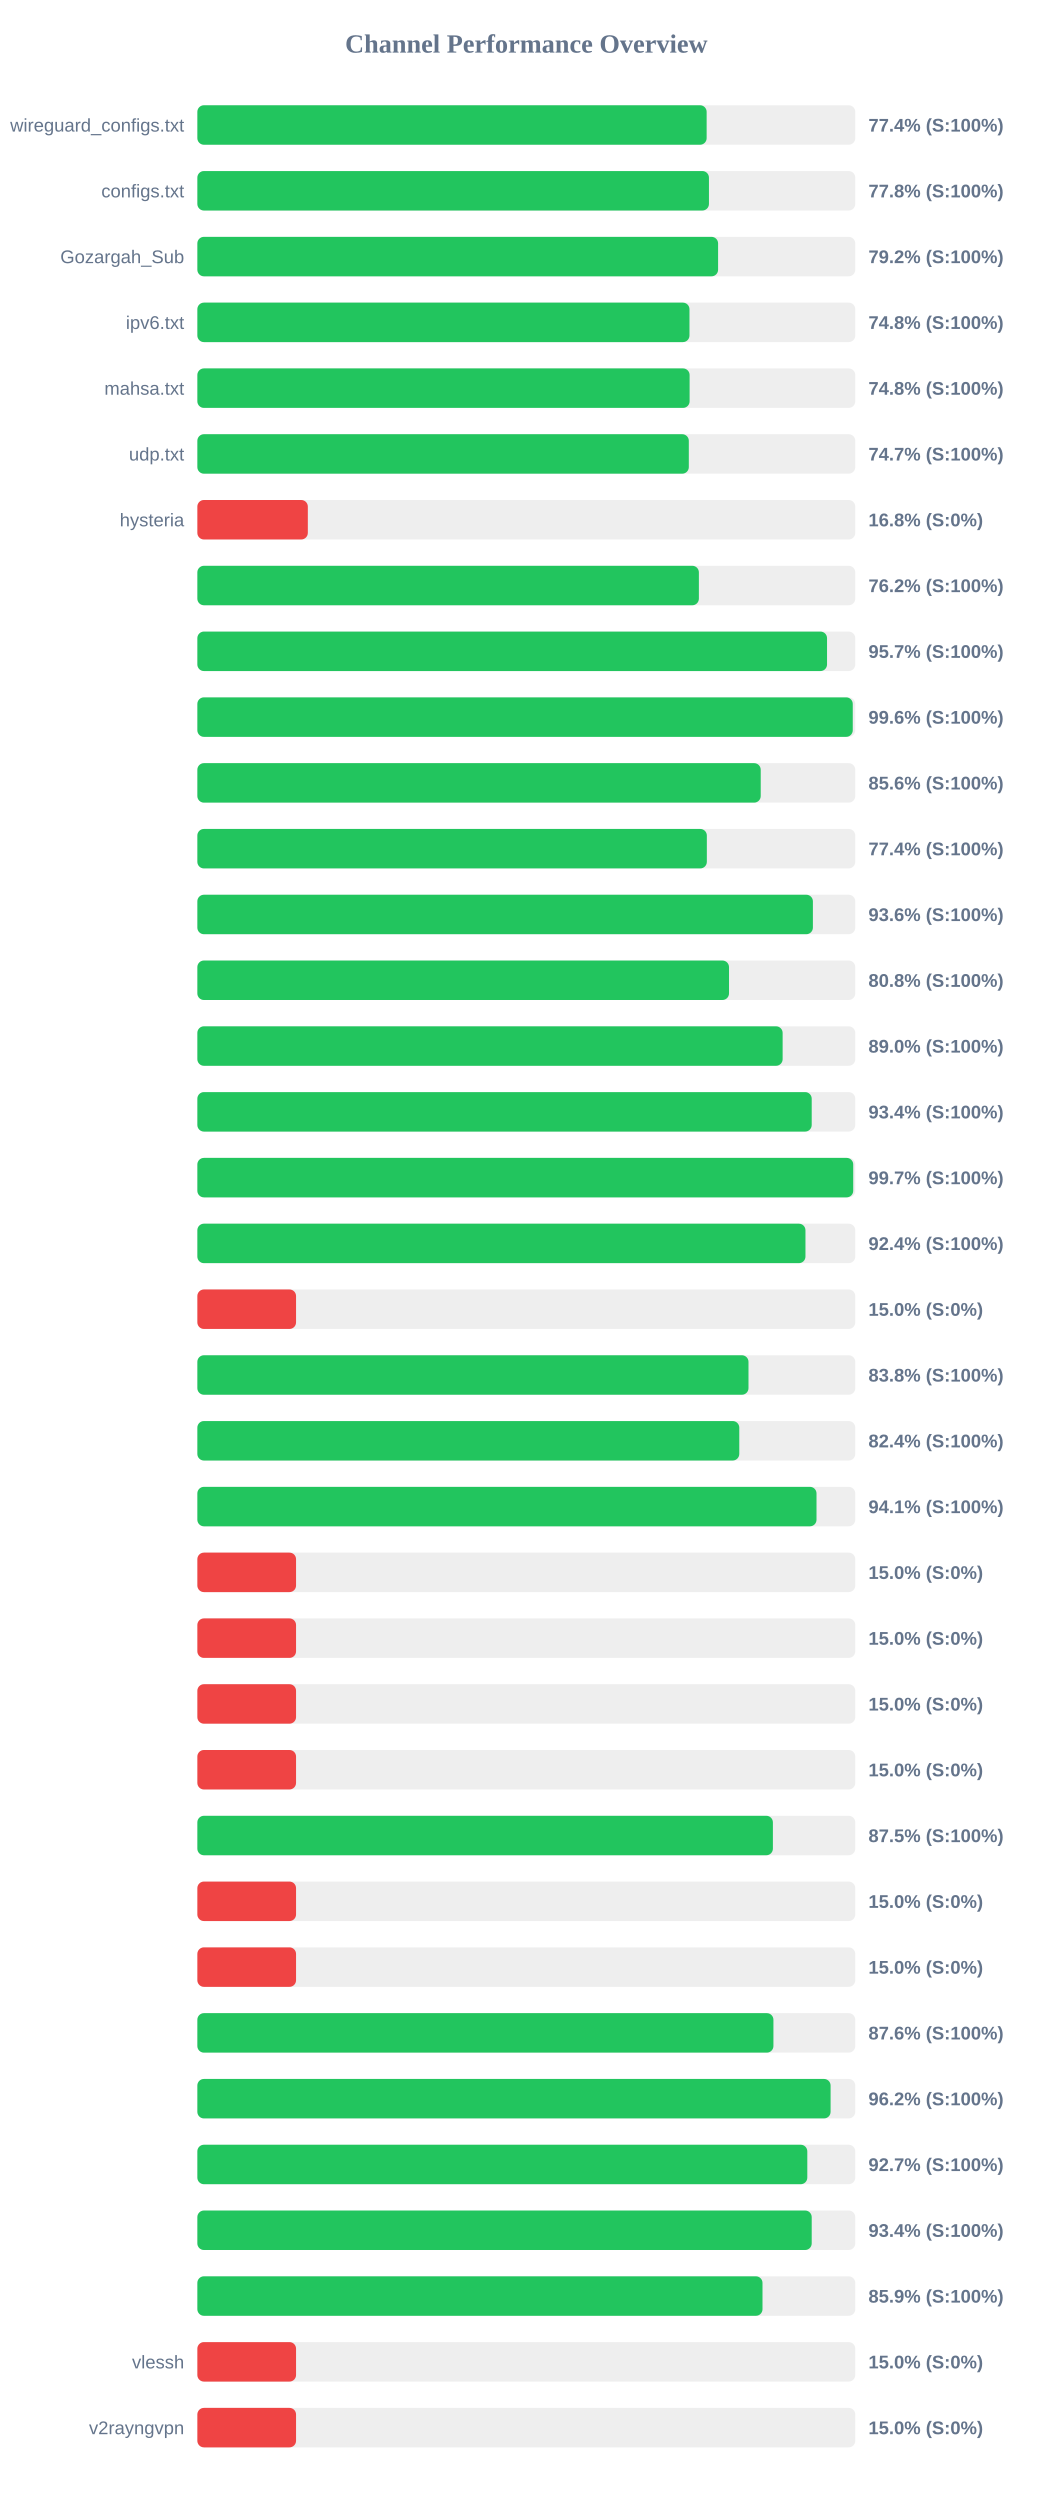
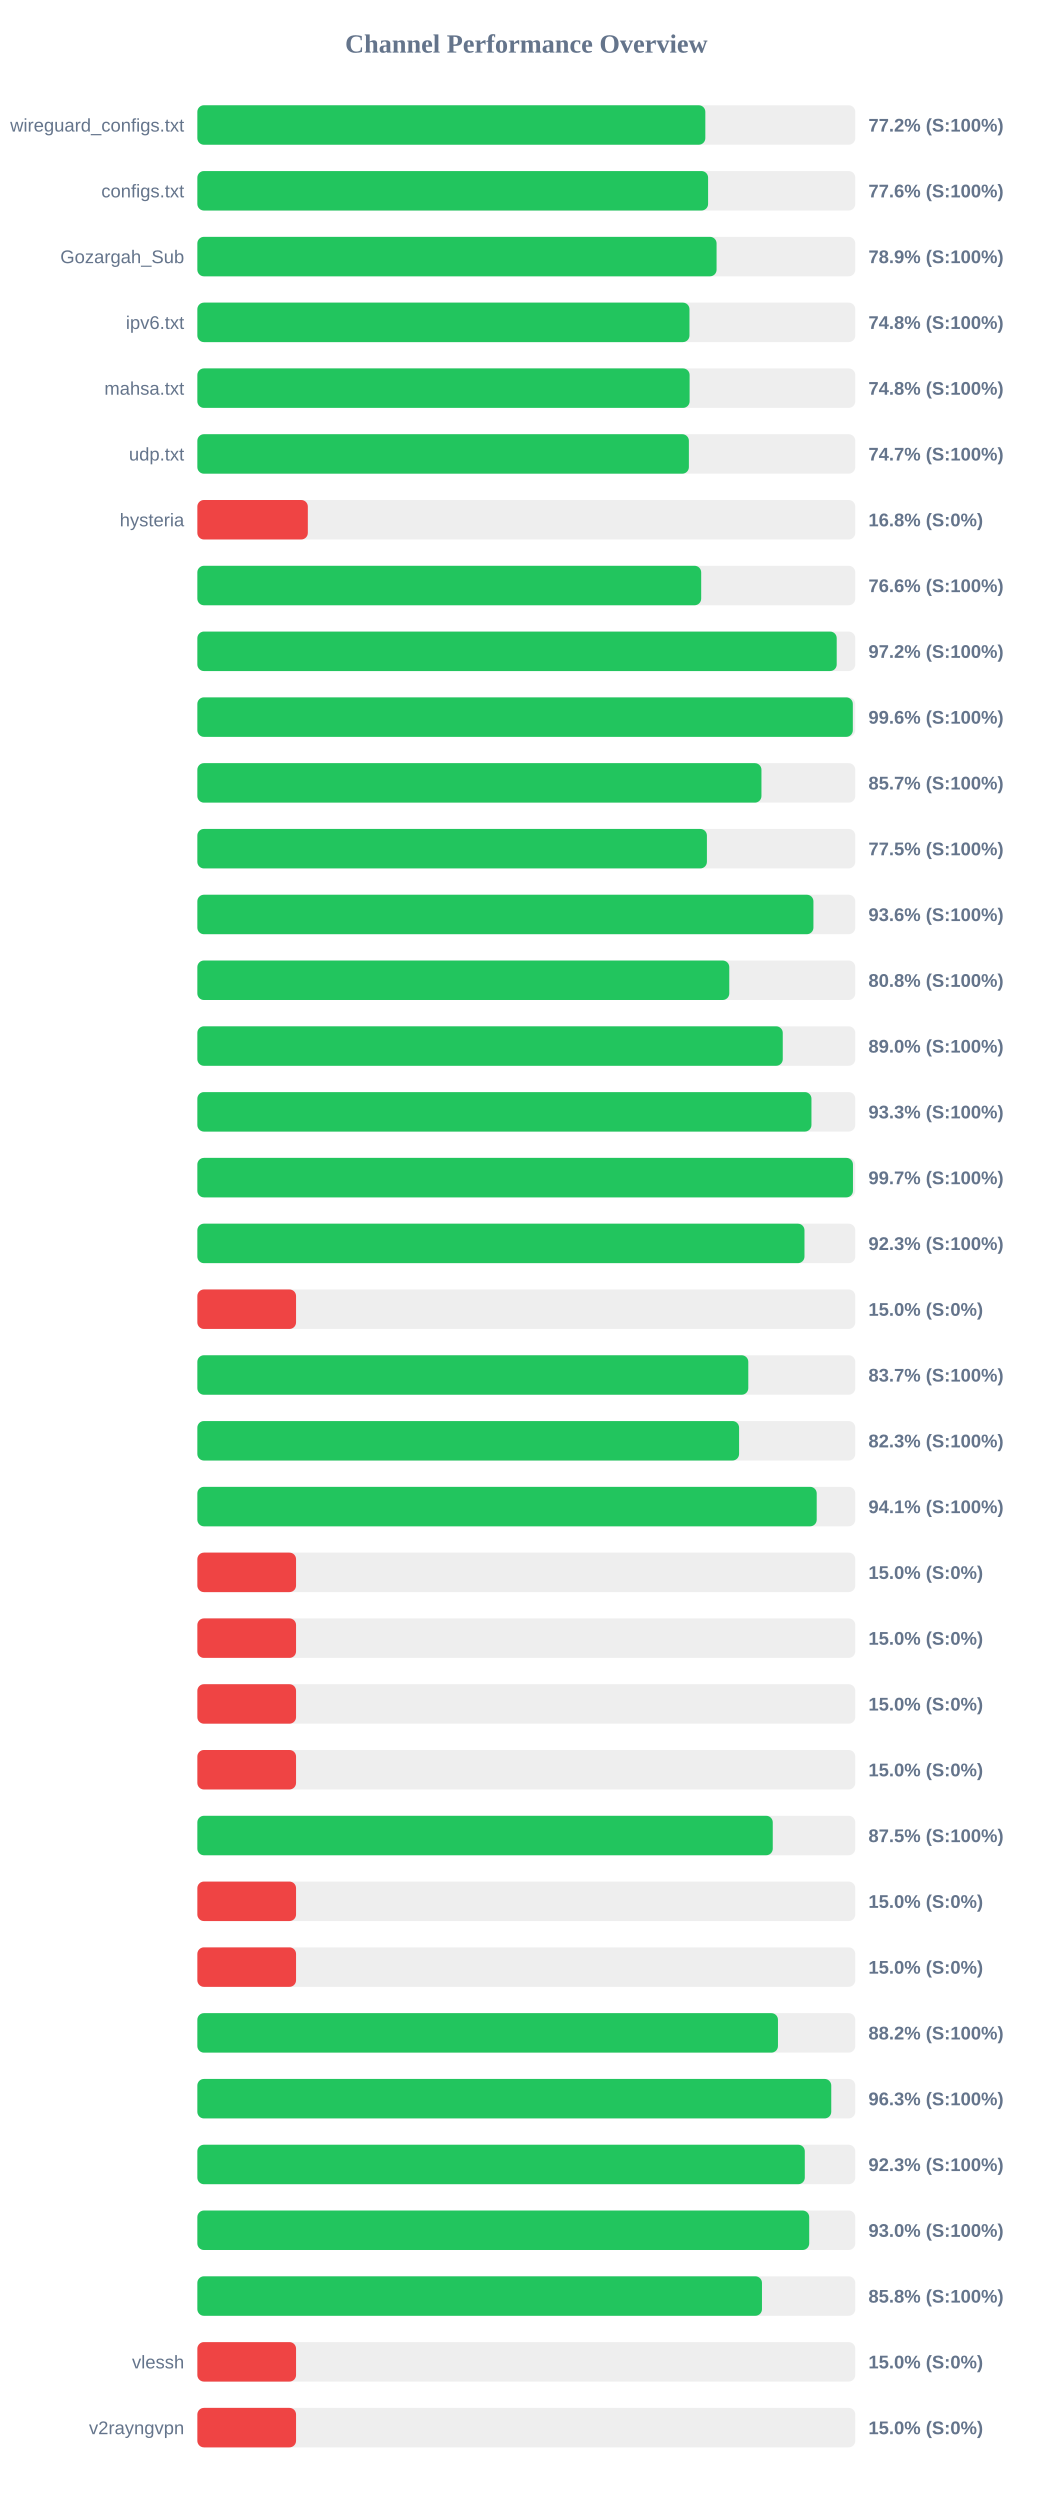
<svg xmlns="http://www.w3.org/2000/svg" width="800" height="1900" version="1.1">
  <style>
        .row { font: 14px Arial; fill: #64748b; }
        .score { font: bold 14px Arial; fill: #64748b; }
    </style>
  <text x="400" y="40" text-anchor="middle" font-size="20px" font-weight="bold" fill="#64748b">Channel Performance Overview</text>
  <rect x="150" y="80" width="500" height="30" fill="#eee" rx="5" />
-   <rect x="150" y="80" width="387.05" height="30" fill="#22c55e" rx="5" />
+   <rect x="150" y="80" width="386.05" height="30" fill="#22c55e" rx="5" />
  <text x="140" y="100" text-anchor="end" class="row">wireguard_configs.txt</text>
-   <text x="660" y="100" text-anchor="start" class="score">77.4% (S:100%)</text>
+   <text x="660" y="100" text-anchor="start" class="score">77.2% (S:100%)</text>
  <rect x="150" y="130" width="500" height="30" fill="#eee" rx="5" />
-   <rect x="150" y="130" width="388.8" height="30" fill="#22c55e" rx="5" />
+   <rect x="150" y="130" width="388.15" height="30" fill="#22c55e" rx="5" />
  <text x="140" y="150" text-anchor="end" class="row">configs.txt</text>
-   <text x="660" y="150" text-anchor="start" class="score">77.8% (S:100%)</text>
+   <text x="660" y="150" text-anchor="start" class="score">77.6% (S:100%)</text>
  <rect x="150" y="180" width="500" height="30" fill="#eee" rx="5" />
-   <rect x="150" y="180" width="395.75" height="30" fill="#22c55e" rx="5" />
+   <rect x="150" y="180" width="394.6" height="30" fill="#22c55e" rx="5" />
  <text x="140" y="200" text-anchor="end" class="row">Gozargah_Sub</text>
-   <text x="660" y="200" text-anchor="start" class="score">79.2% (S:100%)</text>
+   <text x="660" y="200" text-anchor="start" class="score">78.9% (S:100%)</text>
  <rect x="150" y="230" width="500" height="30" fill="#eee" rx="5" />
  <rect x="150" y="230" width="374.0" height="30" fill="#22c55e" rx="5" />
  <text x="140" y="250" text-anchor="end" class="row">ipv6.txt</text>
  <text x="660" y="250" text-anchor="start" class="score">74.8% (S:100%)</text>
  <rect x="150" y="280" width="500" height="30" fill="#eee" rx="5" />
  <rect x="150" y="280" width="374.1" height="30" fill="#22c55e" rx="5" />
  <text x="140" y="300" text-anchor="end" class="row">mahsa.txt</text>
  <text x="660" y="300" text-anchor="start" class="score">74.8% (S:100%)</text>
  <rect x="150" y="330" width="500" height="30" fill="#eee" rx="5" />
-   <rect x="150" y="330" width="373.5" height="30" fill="#22c55e" rx="5" />
+   <rect x="150" y="330" width="373.55" height="30" fill="#22c55e" rx="5" />
  <text x="140" y="350" text-anchor="end" class="row">udp.txt</text>
  <text x="660" y="350" text-anchor="start" class="score">74.7% (S:100%)</text>
  <rect x="150" y="380" width="500" height="30" fill="#eee" rx="5" />
  <rect x="150" y="380" width="83.95" height="30" fill="#ef4444" rx="5" />
  <text x="140" y="400" text-anchor="end" class="row">hysteria</text>
  <text x="660" y="400" text-anchor="start" class="score">16.8% (S:0%)</text>
  <rect x="150" y="430" width="500" height="30" fill="#eee" rx="5" />
-   <rect x="150" y="430" width="381.15" height="30" fill="#22c55e" rx="5" />
+   <rect x="150" y="430" width="382.9" height="30" fill="#22c55e" rx="5" />
  <text x="140" y="450" text-anchor="end" class="row" />
-   <text x="660" y="450" text-anchor="start" class="score">76.2% (S:100%)</text>
+   <text x="660" y="450" text-anchor="start" class="score">76.6% (S:100%)</text>
  <rect x="150" y="480" width="500" height="30" fill="#eee" rx="5" />
-   <rect x="150" y="480" width="478.55" height="30" fill="#22c55e" rx="5" />
+   <rect x="150" y="480" width="485.9" height="30" fill="#22c55e" rx="5" />
  <text x="140" y="500" text-anchor="end" class="row" />
-   <text x="660" y="500" text-anchor="start" class="score">95.7% (S:100%)</text>
+   <text x="660" y="500" text-anchor="start" class="score">97.2% (S:100%)</text>
  <rect x="150" y="530" width="500" height="30" fill="#eee" rx="5" />
-   <rect x="150" y="530" width="498.1" height="30" fill="#22c55e" rx="5" />
+   <rect x="150" y="530" width="498.15" height="30" fill="#22c55e" rx="5" />
  <text x="140" y="550" text-anchor="end" class="row" />
  <text x="660" y="550" text-anchor="start" class="score">99.6% (S:100%)</text>
  <rect x="150" y="580" width="500" height="30" fill="#eee" rx="5" />
-   <rect x="150" y="580" width="428.15" height="30" fill="#22c55e" rx="5" />
+   <rect x="150" y="580" width="428.7" height="30" fill="#22c55e" rx="5" />
  <text x="140" y="600" text-anchor="end" class="row" />
-   <text x="660" y="600" text-anchor="start" class="score">85.6% (S:100%)</text>
+   <text x="660" y="600" text-anchor="start" class="score">85.7% (S:100%)</text>
  <rect x="150" y="630" width="500" height="30" fill="#eee" rx="5" />
-   <rect x="150" y="630" width="387.2" height="30" fill="#22c55e" rx="5" />
+   <rect x="150" y="630" width="387.25" height="30" fill="#22c55e" rx="5" />
  <text x="140" y="650" text-anchor="end" class="row" />
-   <text x="660" y="650" text-anchor="start" class="score">77.4% (S:100%)</text>
+   <text x="660" y="650" text-anchor="start" class="score">77.5% (S:100%)</text>
  <rect x="150" y="680" width="500" height="30" fill="#eee" rx="5" />
-   <rect x="150" y="680" width="467.8" height="30" fill="#22c55e" rx="5" />
+   <rect x="150" y="680" width="468.2" height="30" fill="#22c55e" rx="5" />
  <text x="140" y="700" text-anchor="end" class="row" />
  <text x="660" y="700" text-anchor="start" class="score">93.6% (S:100%)</text>
  <rect x="150" y="730" width="500" height="30" fill="#eee" rx="5" />
-   <rect x="150" y="730" width="404.05" height="30" fill="#22c55e" rx="5" />
+   <rect x="150" y="730" width="404.25" height="30" fill="#22c55e" rx="5" />
  <text x="140" y="750" text-anchor="end" class="row" />
  <text x="660" y="750" text-anchor="start" class="score">80.8% (S:100%)</text>
  <rect x="150" y="780" width="500" height="30" fill="#eee" rx="5" />
-   <rect x="150" y="780" width="444.8" height="30" fill="#22c55e" rx="5" />
+   <rect x="150" y="780" width="444.9" height="30" fill="#22c55e" rx="5" />
  <text x="140" y="800" text-anchor="end" class="row" />
  <text x="660" y="800" text-anchor="start" class="score">89.0% (S:100%)</text>
  <rect x="150" y="830" width="500" height="30" fill="#eee" rx="5" />
-   <rect x="150" y="830" width="466.9" height="30" fill="#22c55e" rx="5" />
+   <rect x="150" y="830" width="466.7" height="30" fill="#22c55e" rx="5" />
  <text x="140" y="850" text-anchor="end" class="row" />
-   <text x="660" y="850" text-anchor="start" class="score">93.4% (S:100%)</text>
+   <text x="660" y="850" text-anchor="start" class="score">93.3% (S:100%)</text>
  <rect x="150" y="880" width="500" height="30" fill="#eee" rx="5" />
-   <rect x="150" y="880" width="498.45" height="30" fill="#22c55e" rx="5" />
+   <rect x="150" y="880" width="498.25" height="30" fill="#22c55e" rx="5" />
  <text x="140" y="900" text-anchor="end" class="row" />
  <text x="660" y="900" text-anchor="start" class="score">99.7% (S:100%)</text>
  <rect x="150" y="930" width="500" height="30" fill="#eee" rx="5" />
-   <rect x="150" y="930" width="462.15" height="30" fill="#22c55e" rx="5" />
+   <rect x="150" y="930" width="461.4" height="30" fill="#22c55e" rx="5" />
  <text x="140" y="950" text-anchor="end" class="row" />
-   <text x="660" y="950" text-anchor="start" class="score">92.4% (S:100%)</text>
+   <text x="660" y="950" text-anchor="start" class="score">92.3% (S:100%)</text>
  <rect x="150" y="980" width="500" height="30" fill="#eee" rx="5" />
  <rect x="150" y="980" width="75.0" height="30" fill="#ef4444" rx="5" />
  <text x="140" y="1000" text-anchor="end" class="row" />
  <text x="660" y="1000" text-anchor="start" class="score">15.0% (S:0%)</text>
  <rect x="150" y="1030" width="500" height="30" fill="#eee" rx="5" />
-   <rect x="150" y="1030" width="418.85" height="30" fill="#22c55e" rx="5" />
+   <rect x="150" y="1030" width="418.7" height="30" fill="#22c55e" rx="5" />
  <text x="140" y="1050" text-anchor="end" class="row" />
-   <text x="660" y="1050" text-anchor="start" class="score">83.8% (S:100%)</text>
+   <text x="660" y="1050" text-anchor="start" class="score">83.7% (S:100%)</text>
  <rect x="150" y="1080" width="500" height="30" fill="#eee" rx="5" />
-   <rect x="150" y="1080" width="411.85" height="30" fill="#22c55e" rx="5" />
+   <rect x="150" y="1080" width="411.7" height="30" fill="#22c55e" rx="5" />
  <text x="140" y="1100" text-anchor="end" class="row" />
-   <text x="660" y="1100" text-anchor="start" class="score">82.4% (S:100%)</text>
+   <text x="660" y="1100" text-anchor="start" class="score">82.3% (S:100%)</text>
  <rect x="150" y="1130" width="500" height="30" fill="#eee" rx="5" />
-   <rect x="150" y="1130" width="470.55" height="30" fill="#22c55e" rx="5" />
+   <rect x="150" y="1130" width="470.7" height="30" fill="#22c55e" rx="5" />
  <text x="140" y="1150" text-anchor="end" class="row" />
  <text x="660" y="1150" text-anchor="start" class="score">94.1% (S:100%)</text>
  <rect x="150" y="1180" width="500" height="30" fill="#eee" rx="5" />
  <rect x="150" y="1180" width="75.0" height="30" fill="#ef4444" rx="5" />
  <text x="140" y="1200" text-anchor="end" class="row" />
  <text x="660" y="1200" text-anchor="start" class="score">15.0% (S:0%)</text>
  <rect x="150" y="1230" width="500" height="30" fill="#eee" rx="5" />
  <rect x="150" y="1230" width="75.0" height="30" fill="#ef4444" rx="5" />
  <text x="140" y="1250" text-anchor="end" class="row" />
  <text x="660" y="1250" text-anchor="start" class="score">15.0% (S:0%)</text>
  <rect x="150" y="1280" width="500" height="30" fill="#eee" rx="5" />
  <rect x="150" y="1280" width="75.0" height="30" fill="#ef4444" rx="5" />
  <text x="140" y="1300" text-anchor="end" class="row" />
  <text x="660" y="1300" text-anchor="start" class="score">15.0% (S:0%)</text>
  <rect x="150" y="1330" width="500" height="30" fill="#eee" rx="5" />
  <rect x="150" y="1330" width="75.0" height="30" fill="#ef4444" rx="5" />
  <text x="140" y="1350" text-anchor="end" class="row" />
  <text x="660" y="1350" text-anchor="start" class="score">15.0% (S:0%)</text>
  <rect x="150" y="1380" width="500" height="30" fill="#eee" rx="5" />
-   <rect x="150" y="1380" width="437.4" height="30" fill="#22c55e" rx="5" />
+   <rect x="150" y="1380" width="437.3" height="30" fill="#22c55e" rx="5" />
  <text x="140" y="1400" text-anchor="end" class="row" />
  <text x="660" y="1400" text-anchor="start" class="score">87.5% (S:100%)</text>
  <rect x="150" y="1430" width="500" height="30" fill="#eee" rx="5" />
  <rect x="150" y="1430" width="75.0" height="30" fill="#ef4444" rx="5" />
  <text x="140" y="1450" text-anchor="end" class="row" />
  <text x="660" y="1450" text-anchor="start" class="score">15.0% (S:0%)</text>
  <rect x="150" y="1480" width="500" height="30" fill="#eee" rx="5" />
  <rect x="150" y="1480" width="75.0" height="30" fill="#ef4444" rx="5" />
  <text x="140" y="1500" text-anchor="end" class="row" />
  <text x="660" y="1500" text-anchor="start" class="score">15.0% (S:0%)</text>
  <rect x="150" y="1530" width="500" height="30" fill="#eee" rx="5" />
-   <rect x="150" y="1530" width="437.8" height="30" fill="#22c55e" rx="5" />
+   <rect x="150" y="1530" width="441.25" height="30" fill="#22c55e" rx="5" />
  <text x="140" y="1550" text-anchor="end" class="row" />
-   <text x="660" y="1550" text-anchor="start" class="score">87.6% (S:100%)</text>
+   <text x="660" y="1550" text-anchor="start" class="score">88.2% (S:100%)</text>
  <rect x="150" y="1580" width="500" height="30" fill="#eee" rx="5" />
-   <rect x="150" y="1580" width="481.25" height="30" fill="#22c55e" rx="5" />
+   <rect x="150" y="1580" width="481.75" height="30" fill="#22c55e" rx="5" />
  <text x="140" y="1600" text-anchor="end" class="row" />
-   <text x="660" y="1600" text-anchor="start" class="score">96.2% (S:100%)</text>
+   <text x="660" y="1600" text-anchor="start" class="score">96.3% (S:100%)</text>
  <rect x="150" y="1630" width="500" height="30" fill="#eee" rx="5" />
-   <rect x="150" y="1630" width="463.55" height="30" fill="#22c55e" rx="5" />
+   <rect x="150" y="1630" width="461.65" height="30" fill="#22c55e" rx="5" />
  <text x="140" y="1650" text-anchor="end" class="row" />
-   <text x="660" y="1650" text-anchor="start" class="score">92.7% (S:100%)</text>
+   <text x="660" y="1650" text-anchor="start" class="score">92.3% (S:100%)</text>
  <rect x="150" y="1680" width="500" height="30" fill="#eee" rx="5" />
-   <rect x="150" y="1680" width="466.9" height="30" fill="#22c55e" rx="5" />
+   <rect x="150" y="1680" width="465.0" height="30" fill="#22c55e" rx="5" />
  <text x="140" y="1700" text-anchor="end" class="row" />
-   <text x="660" y="1700" text-anchor="start" class="score">93.4% (S:100%)</text>
+   <text x="660" y="1700" text-anchor="start" class="score">93.0% (S:100%)</text>
  <rect x="150" y="1730" width="500" height="30" fill="#eee" rx="5" />
-   <rect x="150" y="1730" width="429.5" height="30" fill="#22c55e" rx="5" />
+   <rect x="150" y="1730" width="429.1" height="30" fill="#22c55e" rx="5" />
  <text x="140" y="1750" text-anchor="end" class="row" />
-   <text x="660" y="1750" text-anchor="start" class="score">85.9% (S:100%)</text>
+   <text x="660" y="1750" text-anchor="start" class="score">85.8% (S:100%)</text>
  <rect x="150" y="1780" width="500" height="30" fill="#eee" rx="5" />
  <rect x="150" y="1780" width="75.0" height="30" fill="#ef4444" rx="5" />
  <text x="140" y="1800" text-anchor="end" class="row">vlessh</text>
  <text x="660" y="1800" text-anchor="start" class="score">15.0% (S:0%)</text>
  <rect x="150" y="1830" width="500" height="30" fill="#eee" rx="5" />
  <rect x="150" y="1830" width="75.0" height="30" fill="#ef4444" rx="5" />
  <text x="140" y="1850" text-anchor="end" class="row">v2rayngvpn</text>
  <text x="660" y="1850" text-anchor="start" class="score">15.0% (S:0%)</text>
</svg>
